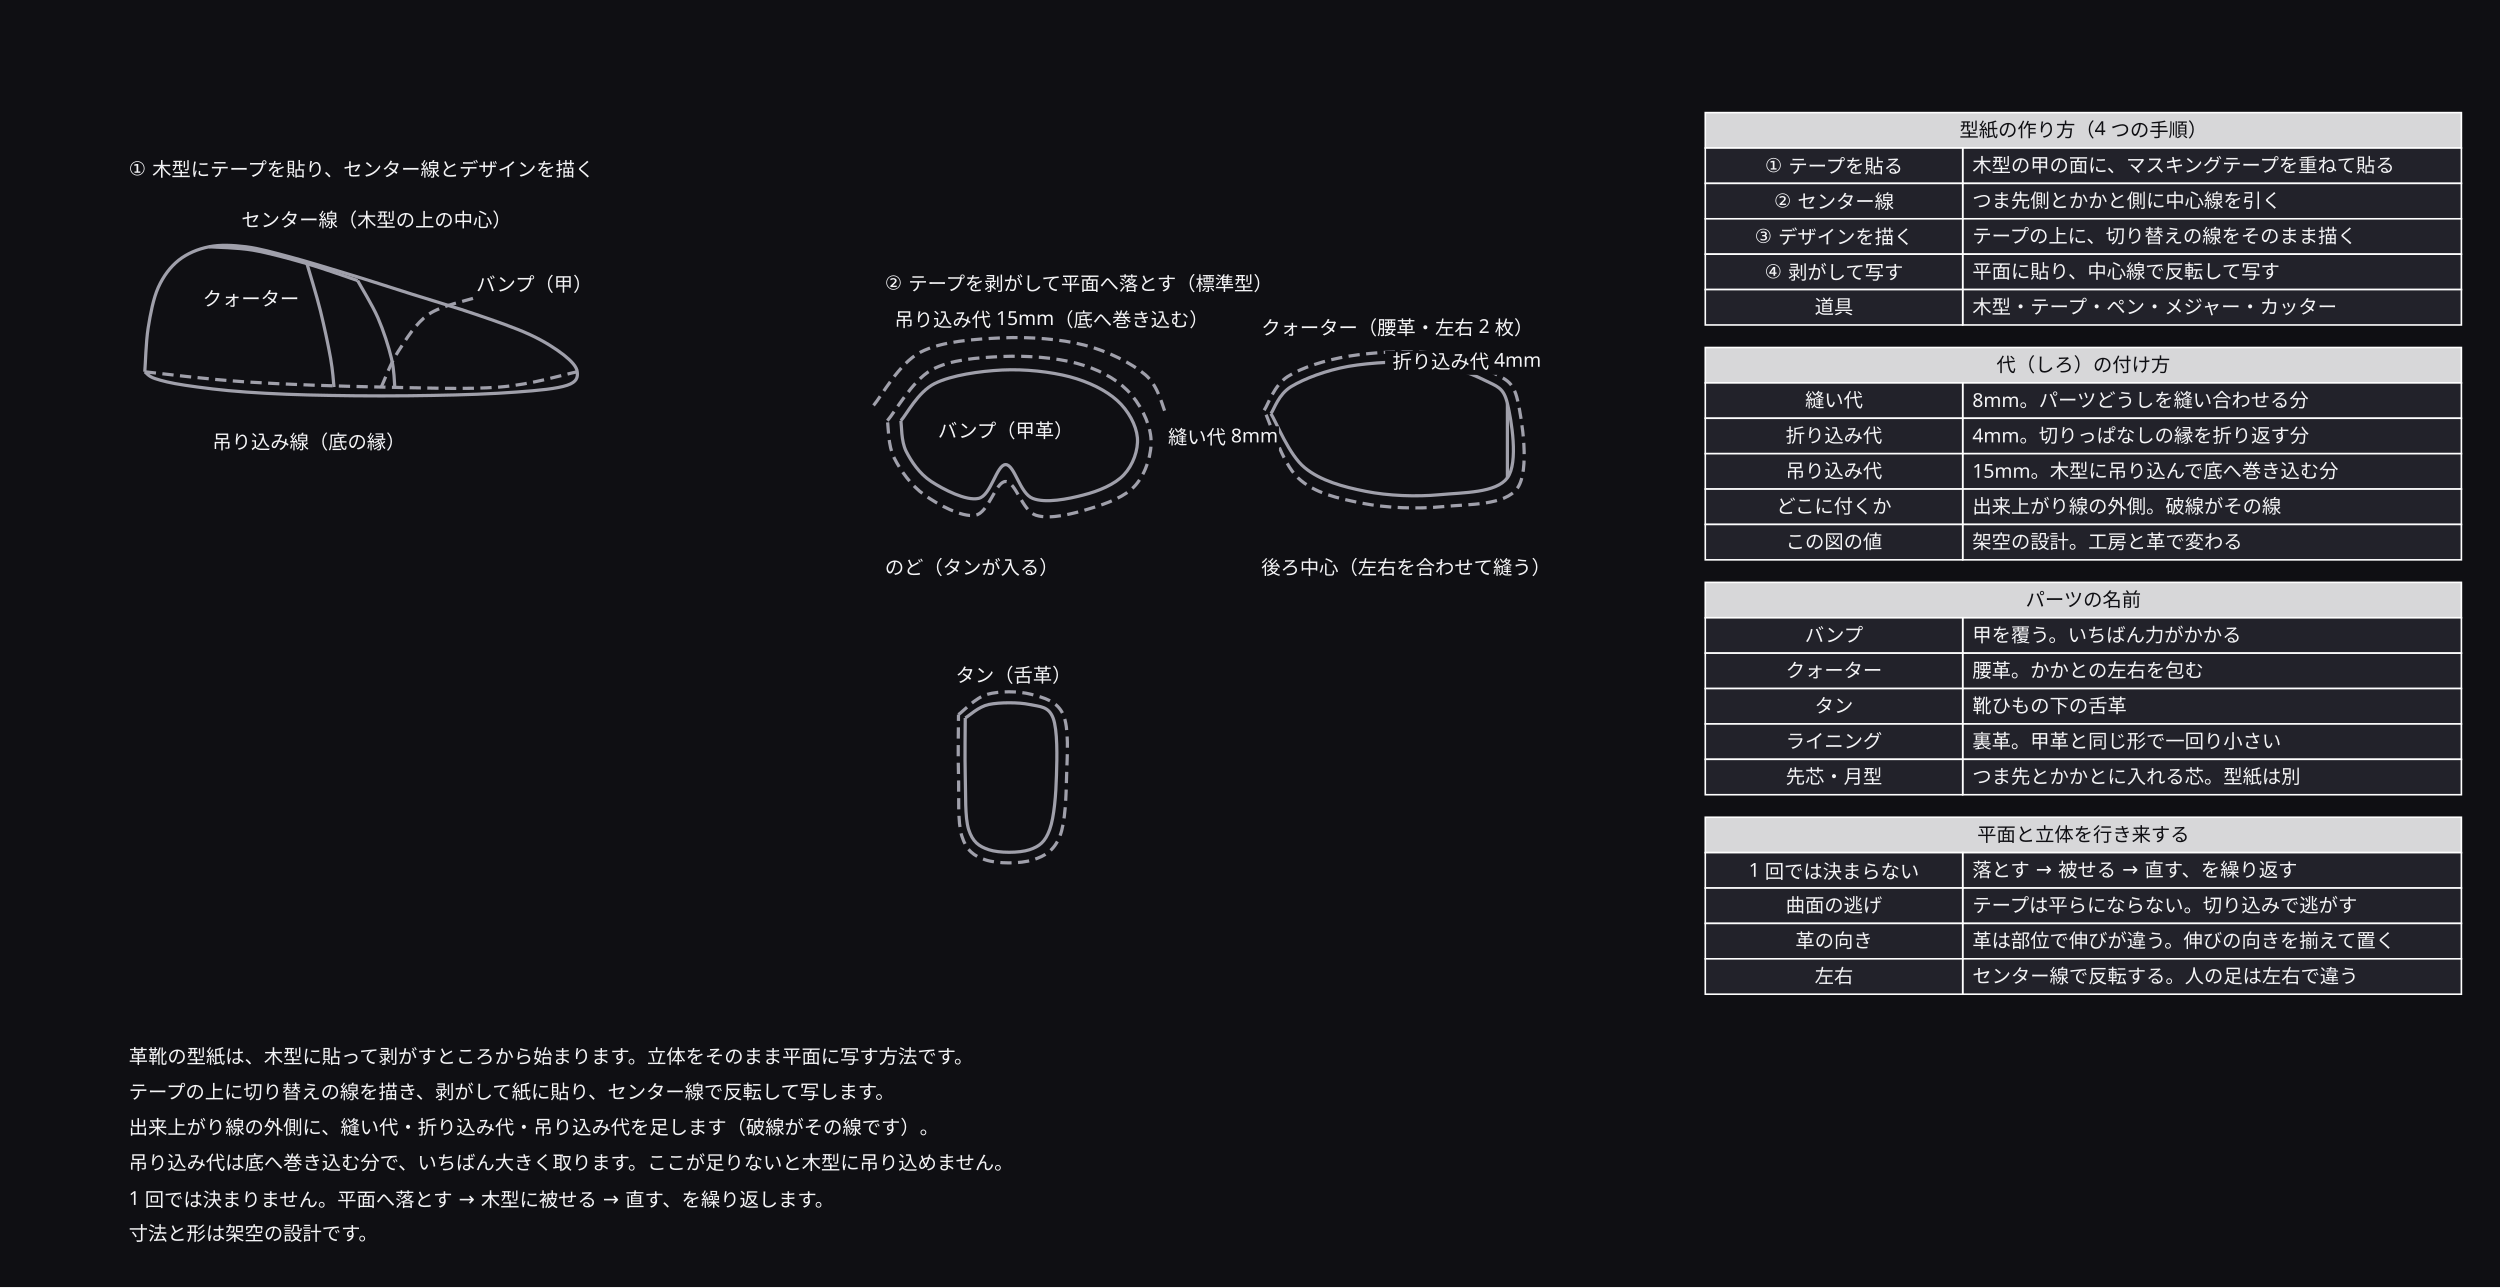
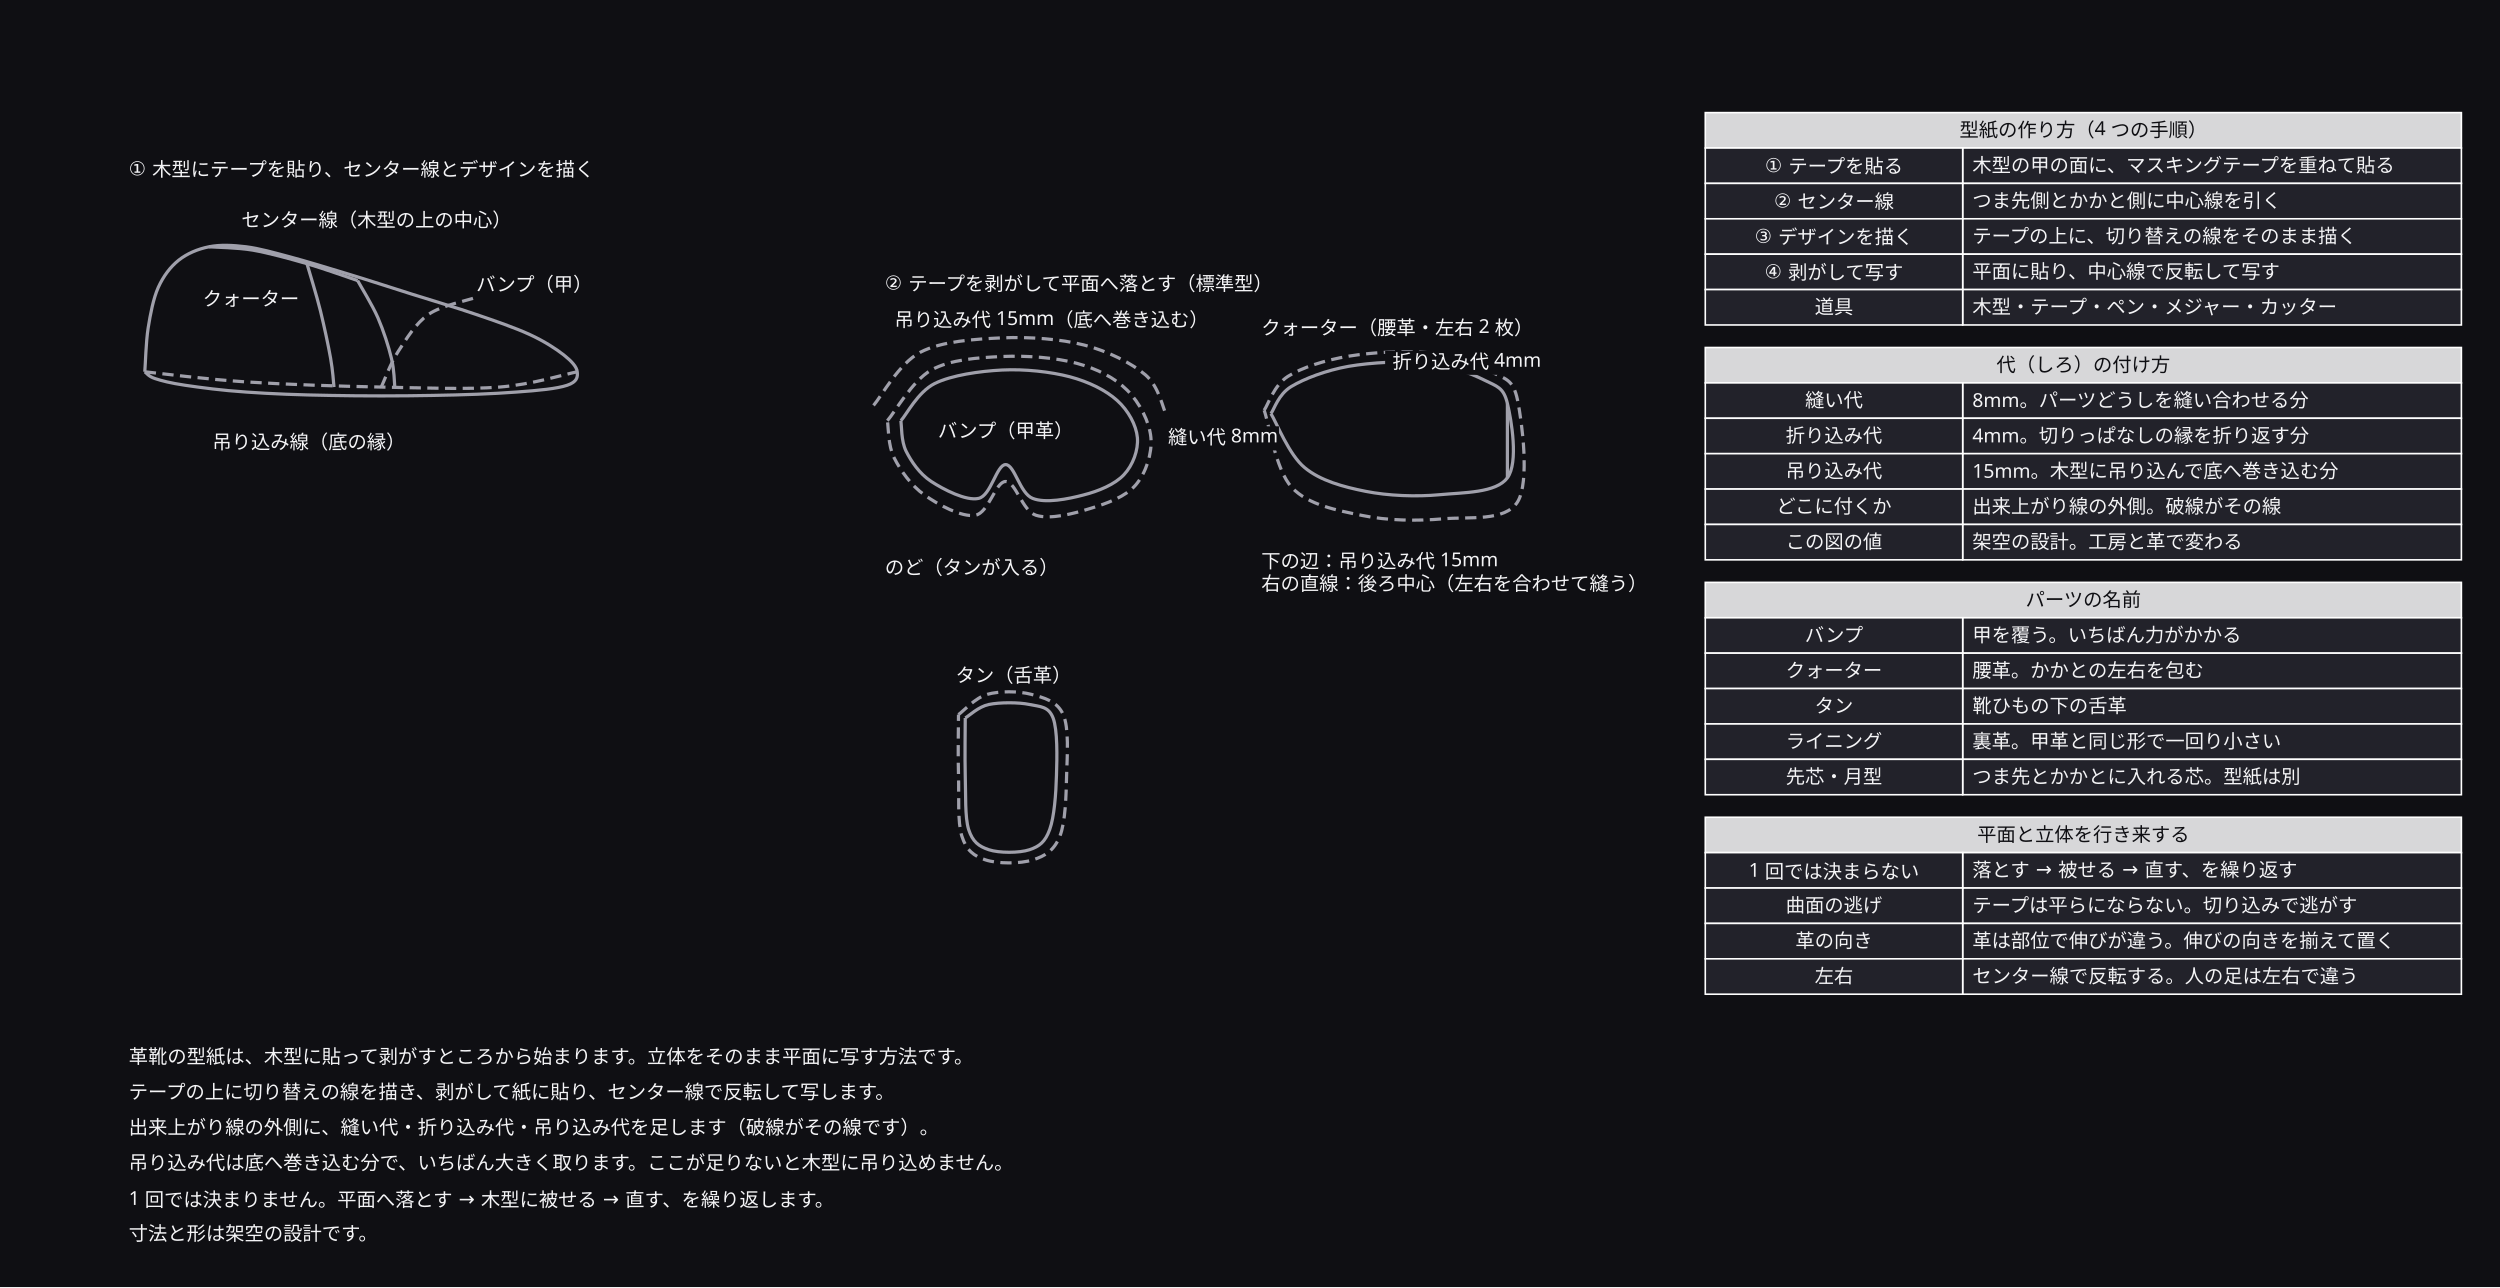
<svg xmlns="http://www.w3.org/2000/svg" width="1554" height="800" viewBox="0 0 1554 800">
  <defs>
    <marker id="arrow" viewBox="0 0 10 10" refX="9" refY="5" markerWidth="6" markerHeight="6" orient="auto">
      <path d="M 0 0 L 10 5 L 0 10 z" fill="#a0a0ab" />
    </marker>
  </defs>
  <rect data-paper="1" x="0" y="0" width="1554" height="800" fill="#0f0f13" />
  <g data-node="n1" data-pinned="false" data-shape="rect" />
  <g data-node="n2" data-pinned="false" data-shape="rect" />
  <g data-node="n3" data-pinned="false" data-shape="rect" />
  <g data-node="n4" data-pinned="false" data-shape="rect" />
  <g data-node="n5" data-pinned="false" data-shape="rect" />
  <g data-node="n6" data-pinned="false" data-shape="rect" />
  <g data-node="h70" data-pinned="false" data-shape="rect">
    <rect x="1060" y="70" width="470" height="22" fill="#22222a" stroke="#ffffff" stroke-width="1" />
    <rect x="1060" y="70" width="470" height="22" fill="#ffffff" fill-opacity="0.82" />
  </g>
  <g data-node="h216" data-pinned="false" data-shape="rect">
    <rect x="1060" y="216" width="470" height="22" fill="#22222a" stroke="#ffffff" stroke-width="1" />
    <rect x="1060" y="216" width="470" height="22" fill="#ffffff" fill-opacity="0.82" />
  </g>
  <g data-node="h362" data-pinned="false" data-shape="rect">
    <rect x="1060" y="362" width="470" height="22" fill="#22222a" stroke="#ffffff" stroke-width="1" />
    <rect x="1060" y="362" width="470" height="22" fill="#ffffff" fill-opacity="0.82" />
  </g>
  <g data-node="h508" data-pinned="false" data-shape="rect">
    <rect x="1060" y="508" width="470" height="22" fill="#22222a" stroke="#ffffff" stroke-width="1" />
    <rect x="1060" y="508" width="470" height="22" fill="#ffffff" fill-opacity="0.82" />
  </g>
+   <g data-node="q_b" data-pinned="false" data-shape="rect" />
  <g data-node="l_t" data-pinned="false" data-shape="rect" />
  <g data-node="f_t" data-pinned="false" data-shape="rect" />
  <g data-node="b92" data-pinned="false" data-shape="rect">
    <rect x="1220" y="92" width="310" height="22" fill="#22222a" stroke="#ffffff" stroke-width="1" />
  </g>
  <g data-node="b114" data-pinned="false" data-shape="rect">
    <rect x="1220" y="114" width="310" height="22" fill="#22222a" stroke="#ffffff" stroke-width="1" />
  </g>
  <g data-node="b136" data-pinned="false" data-shape="rect">
    <rect x="1220" y="136" width="310" height="22" fill="#22222a" stroke="#ffffff" stroke-width="1" />
  </g>
  <g data-node="b158" data-pinned="false" data-shape="rect">
    <rect x="1220" y="158" width="310" height="22" fill="#22222a" stroke="#ffffff" stroke-width="1" />
  </g>
  <g data-node="b180" data-pinned="false" data-shape="rect">
    <rect x="1220" y="180" width="310" height="22" fill="#22222a" stroke="#ffffff" stroke-width="1" />
  </g>
  <g data-node="b238" data-pinned="false" data-shape="rect">
    <rect x="1220" y="238" width="310" height="22" fill="#22222a" stroke="#ffffff" stroke-width="1" />
  </g>
  <g data-node="b260" data-pinned="false" data-shape="rect">
    <rect x="1220" y="260" width="310" height="22" fill="#22222a" stroke="#ffffff" stroke-width="1" />
  </g>
  <g data-node="b282" data-pinned="false" data-shape="rect">
    <rect x="1220" y="282" width="310" height="22" fill="#22222a" stroke="#ffffff" stroke-width="1" />
  </g>
  <g data-node="b304" data-pinned="false" data-shape="rect">
    <rect x="1220" y="304" width="310" height="22" fill="#22222a" stroke="#ffffff" stroke-width="1" />
  </g>
  <g data-node="b326" data-pinned="false" data-shape="rect">
    <rect x="1220" y="326" width="310" height="22" fill="#22222a" stroke="#ffffff" stroke-width="1" />
  </g>
  <g data-node="b384" data-pinned="false" data-shape="rect">
    <rect x="1220" y="384" width="310" height="22" fill="#22222a" stroke="#ffffff" stroke-width="1" />
  </g>
  <g data-node="b406" data-pinned="false" data-shape="rect">
    <rect x="1220" y="406" width="310" height="22" fill="#22222a" stroke="#ffffff" stroke-width="1" />
  </g>
  <g data-node="b428" data-pinned="false" data-shape="rect">
    <rect x="1220" y="428" width="310" height="22" fill="#22222a" stroke="#ffffff" stroke-width="1" />
  </g>
  <g data-node="b450" data-pinned="false" data-shape="rect">
    <rect x="1220" y="450" width="310" height="22" fill="#22222a" stroke="#ffffff" stroke-width="1" />
  </g>
  <g data-node="b472" data-pinned="false" data-shape="rect">
    <rect x="1220" y="472" width="310" height="22" fill="#22222a" stroke="#ffffff" stroke-width="1" />
  </g>
  <g data-node="b530" data-pinned="false" data-shape="rect">
    <rect x="1220" y="530" width="310" height="22" fill="#22222a" stroke="#ffffff" stroke-width="1" />
  </g>
  <g data-node="b552" data-pinned="false" data-shape="rect">
    <rect x="1220" y="552" width="310" height="22" fill="#22222a" stroke="#ffffff" stroke-width="1" />
  </g>
  <g data-node="b574" data-pinned="false" data-shape="rect">
    <rect x="1220" y="574" width="310" height="22" fill="#22222a" stroke="#ffffff" stroke-width="1" />
  </g>
  <g data-node="b596" data-pinned="false" data-shape="rect">
    <rect x="1220" y="596" width="310" height="22" fill="#22222a" stroke="#ffffff" stroke-width="1" />
  </g>
  <g data-node="q_n" data-pinned="false" data-shape="rect" />
-   <g data-node="q_b" data-pinned="false" data-shape="rect" />
  <g data-node="l_c" data-pinned="false" data-shape="rect" />
  <g data-node="v_th" data-pinned="false" data-shape="rect" />
  <g data-node="v_l" data-pinned="false" data-shape="rect" />
  <g data-node="a92" data-pinned="false" data-shape="rect">
    <rect x="1060" y="92" width="160" height="22" fill="#22222a" stroke="#ffffff" stroke-width="1" />
  </g>
  <g data-node="a114" data-pinned="false" data-shape="rect">
    <rect x="1060" y="114" width="160" height="22" fill="#22222a" stroke="#ffffff" stroke-width="1" />
  </g>
  <g data-node="a136" data-pinned="false" data-shape="rect">
    <rect x="1060" y="136" width="160" height="22" fill="#22222a" stroke="#ffffff" stroke-width="1" />
  </g>
  <g data-node="a158" data-pinned="false" data-shape="rect">
    <rect x="1060" y="158" width="160" height="22" fill="#22222a" stroke="#ffffff" stroke-width="1" />
  </g>
  <g data-node="a180" data-pinned="false" data-shape="rect">
    <rect x="1060" y="180" width="160" height="22" fill="#22222a" stroke="#ffffff" stroke-width="1" />
  </g>
  <g data-node="a238" data-pinned="false" data-shape="rect">
    <rect x="1060" y="238" width="160" height="22" fill="#22222a" stroke="#ffffff" stroke-width="1" />
  </g>
  <g data-node="a260" data-pinned="false" data-shape="rect">
    <rect x="1060" y="260" width="160" height="22" fill="#22222a" stroke="#ffffff" stroke-width="1" />
  </g>
  <g data-node="a282" data-pinned="false" data-shape="rect">
    <rect x="1060" y="282" width="160" height="22" fill="#22222a" stroke="#ffffff" stroke-width="1" />
  </g>
  <g data-node="a304" data-pinned="false" data-shape="rect">
    <rect x="1060" y="304" width="160" height="22" fill="#22222a" stroke="#ffffff" stroke-width="1" />
  </g>
  <g data-node="a326" data-pinned="false" data-shape="rect">
    <rect x="1060" y="326" width="160" height="22" fill="#22222a" stroke="#ffffff" stroke-width="1" />
  </g>
  <g data-node="a384" data-pinned="false" data-shape="rect">
    <rect x="1060" y="384" width="160" height="22" fill="#22222a" stroke="#ffffff" stroke-width="1" />
  </g>
  <g data-node="a406" data-pinned="false" data-shape="rect">
    <rect x="1060" y="406" width="160" height="22" fill="#22222a" stroke="#ffffff" stroke-width="1" />
  </g>
  <g data-node="a428" data-pinned="false" data-shape="rect">
    <rect x="1060" y="428" width="160" height="22" fill="#22222a" stroke="#ffffff" stroke-width="1" />
  </g>
  <g data-node="a450" data-pinned="false" data-shape="rect">
    <rect x="1060" y="450" width="160" height="22" fill="#22222a" stroke="#ffffff" stroke-width="1" />
  </g>
  <g data-node="a472" data-pinned="false" data-shape="rect">
    <rect x="1060" y="472" width="160" height="22" fill="#22222a" stroke="#ffffff" stroke-width="1" />
  </g>
  <g data-node="a530" data-pinned="false" data-shape="rect">
    <rect x="1060" y="530" width="160" height="22" fill="#22222a" stroke="#ffffff" stroke-width="1" />
  </g>
  <g data-node="a552" data-pinned="false" data-shape="rect">
    <rect x="1060" y="552" width="160" height="22" fill="#22222a" stroke="#ffffff" stroke-width="1" />
  </g>
  <g data-node="a574" data-pinned="false" data-shape="rect">
    <rect x="1060" y="574" width="160" height="22" fill="#22222a" stroke="#ffffff" stroke-width="1" />
  </g>
  <g data-node="a596" data-pinned="false" data-shape="rect">
    <rect x="1060" y="596" width="160" height="22" fill="#22222a" stroke="#ffffff" stroke-width="1" />
  </g>
  <g data-node="t_n" data-pinned="false" data-shape="rect" />
  <g data-node="l_lin" data-pinned="false" data-shape="rect" />
  <g data-node="q_f" data-pinned="false" data-shape="rect" />
  <g data-node="l_v" data-pinned="false" data-shape="rect" />
  <g data-node="v_n" data-pinned="false" data-shape="rect" />
  <g data-node="v_s" data-pinned="false" data-shape="rect" />
  <g data-node="l_q" data-pinned="false" data-shape="rect" />
  <g data-node="e0" data-pinned="false" data-shape="rect" />
  <g data-node="e1" data-pinned="false" data-shape="rect" />
  <g data-node="e2" data-pinned="false" data-shape="rect" />
  <g data-node="e3" data-pinned="false" data-shape="rect" />
  <g data-node="e4" data-pinned="false" data-shape="rect" />
  <g data-node="e5" data-pinned="false" data-shape="rect" />
  <g data-node="e6" data-pinned="false" data-shape="rect" />
  <g data-node="e7" data-pinned="false" data-shape="rect" />
  <g data-node="e8" data-pinned="false" data-shape="rect" />
  <g data-node="e9" data-pinned="false" data-shape="rect" />
  <g data-node="e10" data-pinned="false" data-shape="rect" />
  <g data-node="e11" data-pinned="false" data-shape="rect" />
  <g data-node="e12" data-pinned="false" data-shape="rect" />
  <g data-node="e13" data-pinned="false" data-shape="rect" />
  <g data-edge="e0&gt;e0" data-pinned="false">
    <path d="M 90 231.1 C 90.4 226.6, 90.7 212.6, 92.1 203.8 C 93.5 195.1, 95.3 185.6, 98.4 178.6 C 101.6 171.6, 105.8 166, 111 161.8 C 116.3 157.6, 122.9 154.8, 129.9 153.4 C 136.9 152, 144.6 152.4, 153 153.4 C 161.4 154.5, 169.8 156.9, 180.3 159.7 C 190.8 162.5, 203.4 166.4, 216 170.2 C 228.6 174, 242.6 178.6, 255.9 182.8 C 269.2 187, 283.6 191.2, 295.8 195.4 C 308.1 199.6, 320.3 203.8, 329.4 208 C 338.5 212.2, 345.5 216.8, 350.4 220.6 C 355.3 224.5, 358.5 228, 358.8 231.1 C 359.2 234.3, 358.8 237.4, 352.5 239.5 C 346.2 241.6, 335 242.7, 321 243.7 C 307 244.8, 287.8 245.5, 268.5 245.8 C 249.3 246.2, 224.8 246.2, 205.5 245.8 C 186.3 245.5, 168.1 244.8, 153 243.7 C 138 242.7, 124.7 240.9, 115.2 239.5 C 105.8 238.1, 100.5 236.7, 96.3 235.3 C 92.1 233.9, 91.1 231.8, 90 231.1" fill="none" stroke="#a0a0ab" stroke-width="2" />
  </g>
  <g data-edge="e1&gt;e1" data-pinned="false">
    <path d="M 90 231.1 C 100.5 232.2, 128.5 235.8, 153 237.4 C 177.5 239, 210.8 240.1, 237 240.6 C 263.3 241.1, 290.2 242.2, 310.5 240.6 C 330.8 239, 350.8 232.7, 358.8 231.1" fill="none" stroke="#a0a0ab" stroke-width="2" stroke-dasharray="7 4" />
  </g>
  <g data-edge="e2&gt;e2" data-pinned="false">
    <path d="M 237 240.6 C 238.8 236.9, 242.6 226, 247.5 218.5 C 252.4 211, 258.3 201, 266.4 195.4 C 274.5 189.8, 290.9 186.7, 295.8 184.9" fill="none" stroke="#a0a0ab" stroke-width="2" stroke-dasharray="7 4" />
  </g>
  <g data-edge="e3&gt;e3" data-pinned="false">
    <path d="M 129.9 153.4 C 134.5 153.8, 147 153.8, 157.2 155.5 C 167.4 157.3, 180 160.8, 190.8 163.9 C 201.7 167.1, 217.1 172.7, 222.3 174.4" fill="none" stroke="#a0a0ab" stroke-width="2" />
  </g>
  <g data-edge="e4&gt;e4" data-pinned="false">
    <path d="M 190.8 163.9 C 192.2 168.8, 196.8 183.5, 199.2 193.3 C 201.6 203.1, 204.1 214.8, 205.5 222.7 C 206.9 230.6, 207.3 237.6, 207.6 240.6" fill="none" stroke="#a0a0ab" stroke-width="2" />
  </g>
  <g data-edge="e5&gt;e5" data-pinned="false">
    <path d="M 222.3 174.4 C 224.4 178.3, 231.4 189.5, 234.9 197.5 C 238.4 205.6, 241.6 215.5, 243.3 222.7 C 245.1 229.9, 245.1 237.6, 245.4 240.6" fill="none" stroke="#a0a0ab" stroke-width="2" />
  </g>
  <g data-edge="e6&gt;e6" data-pinned="false">
    <path d="M 560 261.5 C 563.5 257.7, 570.5 243.7, 581 238.4 C 591.5 233.2, 609 230.7, 623 230 C 637 229.3, 653.1 231.1, 665 234.2 C 676.9 237.4, 687.4 242.6, 694.4 248.9 C 701.4 255.2, 706.3 264.3, 707 272 C 707.7 279.7, 704.2 289.2, 698.6 295.1 C 693 301.1, 682.9 305.3, 673.4 307.7 C 663.9 310.2, 649.9 313, 641.9 309.8 C 633.9 306.7, 630.7 288.8, 625.1 288.8 C 619.5 288.8, 616 308.1, 608.3 309.8 C 600.6 311.6, 586.4 304.2, 578.9 299.3 C 571.4 294.4, 566.4 286.7, 563.2 280.4 C 560.1 274.1, 560.5 264.7, 560 261.5" fill="none" stroke="#a0a0ab" stroke-width="2" />
  </g>
  <g data-edge="e7&gt;e7" data-pinned="false">
    <path d="M 551.6 261.5 C 556.2 256.3, 567 236.7, 578.9 230 C 590.8 223.4, 608 222.3, 623 221.6 C 638.1 220.9, 656.3 222.3, 669.2 225.8 C 682.2 229.3, 693 234.9, 700.7 242.6 C 708.4 250.3, 714.5 262.2, 715.4 272 C 716.3 281.8, 712.3 294, 706 301.4 C 699.7 308.8, 687.9 313, 677.6 316.1 C 667.3 319.3, 652.8 323.1, 644 320.3 C 635.3 317.5, 631.4 299.3, 625.1 299.3 C 618.8 299.3, 614.6 318.9, 606.2 320.3 C 597.8 321.7, 583.1 313.7, 574.7 307.7 C 566.3 301.8, 559.7 292.3, 555.8 284.6 C 551.9 276.9, 552.3 265.4, 551.6 261.5" fill="none" stroke="#a0a0ab" stroke-width="2" stroke-dasharray="7 4" />
  </g>
  <g data-edge="e8&gt;e8" data-pinned="false">
    <path d="M 790 257.1 C 792.1 254.3, 794.6 245.2, 802.6 240.3 C 810.7 235.4, 824.3 230.2, 838.3 227.7 C 852.3 225.3, 872.6 224.2, 886.6 225.6 C 900.6 227, 913.9 231.9, 922.3 236.1 C 930.7 240.3, 934.6 240.7, 937 250.8 C 939.5 261, 944 287.6, 937 297 C 930 306.5, 909.7 306.1, 895 307.5 C 880.3 308.9, 862.8 308.2, 848.8 305.4 C 834.8 302.6, 820.8 298.8, 811 290.7 C 801.2 282.7, 793.5 262.7, 790 257.1" fill="none" stroke="#a0a0ab" stroke-width="2" />
  </g>
  <g data-edge="e9&gt;e9" data-pinned="false">
-     <path d="M 785.8 255 C 788.3 251.5, 791.8 239.6, 800.5 234 C 809.3 228.4, 823.6 223.9, 838.3 221.4 C 853 219, 874 217.7, 888.7 219.3 C 903.4 220.9, 917.4 226, 926.5 230.9 C 935.6 235.8, 940.5 236.6, 943.3 248.7 C 946.1 260.8, 951 292.3, 943.3 303.3 C 935.6 314.3, 913.2 313.3, 897.1 314.9 C 881 316.5, 861.8 315.8, 846.7 312.8 C 831.7 309.8, 816.9 306.6, 806.8 297 C 796.7 287.4, 789.3 262, 785.8 255" fill="none" stroke="#a0a0ab" stroke-width="2" stroke-dasharray="7 4" />
+     <path d="M 785.8 255 C 788.3 251.5, 791.8 239.6, 800.5 234 C 809.3 228.4, 823.6 223.9, 838.3 221.4 C 853 219, 874 217.7, 888.7 219.3 C 903.4 220.9, 917.4 226, 926.5 230.9 C 935.6 235.8, 940.5 235.2, 943.3 248.7 C 946.1 262.2, 951 299.7, 943.3 312 C 935.6 324.3, 913.2 321.1, 897.1 322.5 C 881 323.9, 862.4 323.7, 846.7 320.4 C 831 317.2, 813.2 313.9, 803 303 C 792.9 292.1, 788.7 263, 785.8 255" fill="none" stroke="#a0a0ab" stroke-width="2" stroke-dasharray="7 4" />
  </g>
  <g data-edge="e10&gt;e10" data-pinned="false">
    <path d="M 937 250.8 L 937 297" fill="none" stroke="#a0a0ab" stroke-width="2" />
  </g>
  <g data-edge="e11&gt;e11" data-pinned="false">
    <path d="M 600 446.3 C 602.5 444.9, 608.1 439.3, 614.7 437.9 C 621.4 436.5, 633.3 436.5, 639.9 437.9 C 646.6 439.3, 651.8 439, 654.6 446.3 C 657.4 453.7, 657.1 470.5, 656.7 482 C 656.4 493.6, 655.3 507.9, 652.5 515.6 C 649.7 523.3, 646.2 526.1, 639.9 528.2 C 633.6 530.3, 621 530.3, 614.7 528.2 C 608.4 526.1, 604.6 523.3, 602.1 515.6 C 599.7 507.9, 600.4 493.6, 600 482 C 599.7 470.5, 600 452.3, 600 446.3" fill="none" stroke="#a0a0ab" stroke-width="2" />
  </g>
  <g data-edge="e12&gt;e12" data-pinned="false">
    <path d="M 595.8 444.2 C 598.8 442.1, 606.2 433.7, 613.7 431.6 C 621.2 429.5, 633.1 429.5, 641 431.6 C 648.9 433.7, 657.2 435.8, 660.9 444.2 C 664.6 452.6, 663.4 469.4, 663 482 C 662.7 494.6, 662.3 511.1, 658.8 519.8 C 655.3 528.6, 649.7 532.1, 642 534.5 C 634.3 537, 620 537, 612.6 534.5 C 605.3 532.1, 600.7 528.6, 597.9 519.8 C 595.1 511.1, 596.2 494.6, 595.8 482 C 595.4 469.4, 595.8 450.5, 595.8 444.2" fill="none" stroke="#a0a0ab" stroke-width="2" stroke-dasharray="7 4" />
  </g>
  <g data-edge="e13&gt;e13" data-pinned="false">
    <path d="M 543 252 C 547.8 246.5, 558.7 226, 572 219 C 585.3 212, 606 210.8, 623 210 C 640 209.3, 659.2 210.7, 674 214.5 C 688.8 218.3, 703.5 225.8, 712 233 C 720.5 240.3, 722.8 253.8, 725 258" fill="none" stroke="#a0a0ab" stroke-width="2" stroke-dasharray="7 4" />
  </g>
  <g data-name="n1">
    <text x="80" y="661" text-anchor="start" font-family="sans-serif" font-size="12" fill="#f4f4f6">革靴の型紙は、木型に貼って剥がすところから始まります。立体をそのまま平面に写す方法です。</text>
  </g>
  <g data-name="n2">
    <text x="80" y="683" text-anchor="start" font-family="sans-serif" font-size="12" fill="#f4f4f6">テープの上に切り替えの線を描き、剥がして紙に貼り、センター線で反転して写します。</text>
  </g>
  <g data-name="n3">
    <text x="80" y="705" text-anchor="start" font-family="sans-serif" font-size="12" fill="#f4f4f6">出来上がり線の外側に、縫い代・折り込み代・吊り込み代を足します（破線がその線です）。</text>
  </g>
  <g data-name="n4">
    <text x="80" y="727" text-anchor="start" font-family="sans-serif" font-size="12" fill="#f4f4f6">吊り込み代は底へ巻き込む分で、いちばん大きく取ります。ここが足りないと木型に吊り込めません。</text>
  </g>
  <g data-name="n5">
    <text x="80" y="749" text-anchor="start" font-family="sans-serif" font-size="12" fill="#f4f4f6">1 回では決まりません。平面へ落とす → 木型に被せる → 直す、を繰り返します。</text>
  </g>
  <g data-name="n6">
    <text x="80" y="771" text-anchor="start" font-family="sans-serif" font-size="12" fill="#f4f4f6">寸法と形は架空の設計です。</text>
  </g>
  <g data-name="h70">
    <text x="1295" y="85" text-anchor="middle" font-family="sans-serif" font-size="12" fill="#0f0f13">型紙の作り方（4 つの手順）</text>
  </g>
  <g data-name="h216">
    <text x="1295" y="231" text-anchor="middle" font-family="sans-serif" font-size="12" fill="#0f0f13">代（しろ）の付け方</text>
  </g>
  <g data-name="h362">
    <text x="1295" y="377" text-anchor="middle" font-family="sans-serif" font-size="12" fill="#0f0f13">パーツの名前</text>
  </g>
  <g data-name="h508">
    <text x="1295" y="523" text-anchor="middle" font-family="sans-serif" font-size="12" fill="#0f0f13">平面と立体を行き来する</text>
  </g>
+   <g data-name="q_b">
+     <text x="784" y="353" text-anchor="start" font-family="sans-serif" font-size="12" fill="#f4f4f6">下の辺：吊り込み代 15mm</text>
+     <text x="784" y="367" text-anchor="start" font-family="sans-serif" font-size="12" fill="#f4f4f6">右の直線：後ろ中心（左右を合わせて縫う）</text>
+   </g>
  <g data-name="l_t">
    <text x="80" y="109" text-anchor="start" font-family="sans-serif" font-size="12" fill="#f4f4f6">① 木型にテープを貼り、センター線とデザインを描く</text>
  </g>
  <g data-name="f_t">
    <text x="550" y="180" text-anchor="start" font-family="sans-serif" font-size="12" fill="#f4f4f6">② テープを剥がして平面へ落とす（標準型）</text>
  </g>
  <g data-name="b92">
    <text x="1226" y="107" text-anchor="start" font-family="sans-serif" font-size="12" fill="#f4f4f6">木型の甲の面に、マスキングテープを重ねて貼る</text>
  </g>
  <g data-name="b114">
    <text x="1226" y="129" text-anchor="start" font-family="sans-serif" font-size="12" fill="#f4f4f6">つま先側とかかと側に中心線を引く</text>
  </g>
  <g data-name="b136">
    <text x="1226" y="151" text-anchor="start" font-family="sans-serif" font-size="12" fill="#f4f4f6">テープの上に、切り替えの線をそのまま描く</text>
  </g>
  <g data-name="b158">
    <text x="1226" y="173" text-anchor="start" font-family="sans-serif" font-size="12" fill="#f4f4f6">平面に貼り、中心線で反転して写す</text>
  </g>
  <g data-name="b180">
    <text x="1226" y="195" text-anchor="start" font-family="sans-serif" font-size="12" fill="#f4f4f6">木型・テープ・ペン・メジャー・カッター</text>
  </g>
  <g data-name="b238">
    <text x="1226" y="253" text-anchor="start" font-family="sans-serif" font-size="12" fill="#f4f4f6">8mm。パーツどうしを縫い合わせる分</text>
  </g>
  <g data-name="b260">
    <text x="1226" y="275" text-anchor="start" font-family="sans-serif" font-size="12" fill="#f4f4f6">4mm。切りっぱなしの縁を折り返す分</text>
  </g>
  <g data-name="b282">
    <text x="1226" y="297" text-anchor="start" font-family="sans-serif" font-size="12" fill="#f4f4f6">15mm。木型に吊り込んで底へ巻き込む分</text>
  </g>
  <g data-name="b304">
    <text x="1226" y="319" text-anchor="start" font-family="sans-serif" font-size="12" fill="#f4f4f6">出来上がり線の外側。破線がその線</text>
  </g>
  <g data-name="b326">
    <text x="1226" y="341" text-anchor="start" font-family="sans-serif" font-size="12" fill="#f4f4f6">架空の設計。工房と革で変わる</text>
  </g>
  <g data-name="b384">
    <text x="1226" y="399" text-anchor="start" font-family="sans-serif" font-size="12" fill="#f4f4f6">甲を覆う。いちばん力がかかる</text>
  </g>
  <g data-name="b406">
    <text x="1226" y="421" text-anchor="start" font-family="sans-serif" font-size="12" fill="#f4f4f6">腰革。かかとの左右を包む</text>
  </g>
  <g data-name="b428">
    <text x="1226" y="443" text-anchor="start" font-family="sans-serif" font-size="12" fill="#f4f4f6">靴ひもの下の舌革</text>
  </g>
  <g data-name="b450">
    <text x="1226" y="465" text-anchor="start" font-family="sans-serif" font-size="12" fill="#f4f4f6">裏革。甲革と同じ形で一回り小さい</text>
  </g>
  <g data-name="b472">
    <text x="1226" y="487" text-anchor="start" font-family="sans-serif" font-size="12" fill="#f4f4f6">つま先とかかとに入れる芯。型紙は別</text>
  </g>
  <g data-name="b530">
    <text x="1226" y="545" text-anchor="start" font-family="sans-serif" font-size="12" fill="#f4f4f6">落とす → 被せる → 直す、を繰り返す</text>
  </g>
  <g data-name="b552">
    <text x="1226" y="567" text-anchor="start" font-family="sans-serif" font-size="12" fill="#f4f4f6">テープは平らにならない。切り込みで逃がす</text>
  </g>
  <g data-name="b574">
    <text x="1226" y="589" text-anchor="start" font-family="sans-serif" font-size="12" fill="#f4f4f6">革は部位で伸びが違う。伸びの向きを揃えて置く</text>
  </g>
  <g data-name="b596">
    <text x="1226" y="611" text-anchor="start" font-family="sans-serif" font-size="12" fill="#f4f4f6">センター線で反転する。人の足は左右で違う</text>
  </g>
  <g data-name="q_n">
    <text x="784" y="208" text-anchor="start" font-family="sans-serif" font-size="12" fill="#f4f4f6">クォーター（腰革・左右 2 枚）</text>
-   </g>
-   <g data-name="q_b">
-     <text x="784" y="357" text-anchor="start" font-family="sans-serif" font-size="12" fill="#f4f4f6">後ろ中心（左右を合わせて縫う）</text>
  </g>
  <g data-name="l_c">
    <text x="150" y="141" text-anchor="start" font-family="sans-serif" font-size="12" fill="#f4f4f6">センター線（木型の上の中心）</text>
  </g>
  <g data-name="v_th">
    <text x="550" y="357" text-anchor="start" font-family="sans-serif" font-size="12" fill="#f4f4f6">のど（タンが入る）</text>
  </g>
  <g data-name="v_l">
    <text x="556" y="203" text-anchor="start" font-family="sans-serif" font-size="12" fill="#f4f4f6">吊り込み代 15mm（底へ巻き込む）</text>
  </g>
  <g data-name="a92">
    <text x="1140" y="107" text-anchor="middle" font-family="sans-serif" font-size="12" fill="#f4f4f6">① テープを貼る</text>
  </g>
  <g data-name="a114">
    <text x="1140" y="129" text-anchor="middle" font-family="sans-serif" font-size="12" fill="#f4f4f6">② センター線</text>
  </g>
  <g data-name="a136">
    <text x="1140" y="151" text-anchor="middle" font-family="sans-serif" font-size="12" fill="#f4f4f6">③ デザインを描く</text>
  </g>
  <g data-name="a158">
    <text x="1140" y="173" text-anchor="middle" font-family="sans-serif" font-size="12" fill="#f4f4f6">④ 剥がして写す</text>
  </g>
  <g data-name="a180">
    <text x="1140" y="195" text-anchor="middle" font-family="sans-serif" font-size="12" fill="#f4f4f6">道具</text>
  </g>
  <g data-name="a238">
    <text x="1140" y="253" text-anchor="middle" font-family="sans-serif" font-size="12" fill="#f4f4f6">縫い代</text>
  </g>
  <g data-name="a260">
    <text x="1140" y="275" text-anchor="middle" font-family="sans-serif" font-size="12" fill="#f4f4f6">折り込み代</text>
  </g>
  <g data-name="a282">
    <text x="1140" y="297" text-anchor="middle" font-family="sans-serif" font-size="12" fill="#f4f4f6">吊り込み代</text>
  </g>
  <g data-name="a304">
    <text x="1140" y="319" text-anchor="middle" font-family="sans-serif" font-size="12" fill="#f4f4f6">どこに付くか</text>
  </g>
  <g data-name="a326">
    <text x="1140" y="341" text-anchor="middle" font-family="sans-serif" font-size="12" fill="#f4f4f6">この図の値</text>
  </g>
  <g data-name="a384">
    <text x="1140" y="399" text-anchor="middle" font-family="sans-serif" font-size="12" fill="#f4f4f6">バンプ</text>
  </g>
  <g data-name="a406">
    <text x="1140" y="421" text-anchor="middle" font-family="sans-serif" font-size="12" fill="#f4f4f6">クォーター</text>
  </g>
  <g data-name="a428">
    <text x="1140" y="443" text-anchor="middle" font-family="sans-serif" font-size="12" fill="#f4f4f6">タン</text>
  </g>
  <g data-name="a450">
    <text x="1140" y="465" text-anchor="middle" font-family="sans-serif" font-size="12" fill="#f4f4f6">ライニング</text>
  </g>
  <g data-name="a472">
    <text x="1140" y="487" text-anchor="middle" font-family="sans-serif" font-size="12" fill="#f4f4f6">先芯・月型</text>
  </g>
  <g data-name="a530">
    <text x="1140" y="545" text-anchor="middle" font-family="sans-serif" font-size="12" fill="#f4f4f6">1 回では決まらない</text>
  </g>
  <g data-name="a552">
    <text x="1140" y="567" text-anchor="middle" font-family="sans-serif" font-size="12" fill="#f4f4f6">曲面の逃げ</text>
  </g>
  <g data-name="a574">
    <text x="1140" y="589" text-anchor="middle" font-family="sans-serif" font-size="12" fill="#f4f4f6">革の向き</text>
  </g>
  <g data-name="a596">
    <text x="1140" y="611" text-anchor="middle" font-family="sans-serif" font-size="12" fill="#f4f4f6">左右</text>
  </g>
  <g data-name="t_n">
    <text x="594" y="424" text-anchor="start" font-family="sans-serif" font-size="12" fill="#f4f4f6">タン（舌革）</text>
  </g>
  <g data-name="l_lin">
    <text x="132" y="279" text-anchor="start" font-family="sans-serif" font-size="12" fill="#f4f4f6">吊り込み線（底の縁）</text>
  </g>
  <g data-name="q_f">
    <rect x="861" y="218" width="100" height="15" fill="#0f0f13" />
    <text x="958" y="229" text-anchor="end" font-family="sans-serif" font-size="12" fill="#f4f4f6">折り込み代 4mm</text>
  </g>
  <g data-name="l_v">
    <text x="296" y="181" text-anchor="start" font-family="sans-serif" font-size="12" fill="#f4f4f6">バンプ（甲）</text>
  </g>
  <g data-name="v_n">
    <text x="583" y="272" text-anchor="start" font-family="sans-serif" font-size="12" fill="#f4f4f6">バンプ（甲革）</text>
  </g>
  <g data-name="v_s">
    <rect x="723" y="265" width="72" height="15" fill="#0f0f13" />
    <text x="726" y="276" text-anchor="start" font-family="sans-serif" font-size="12" fill="#f4f4f6">縫い代 8mm</text>
  </g>
  <g data-name="l_q">
    <text x="126" y="190" text-anchor="start" font-family="sans-serif" font-size="12" fill="#f4f4f6">クォーター</text>
  </g>
</svg>
